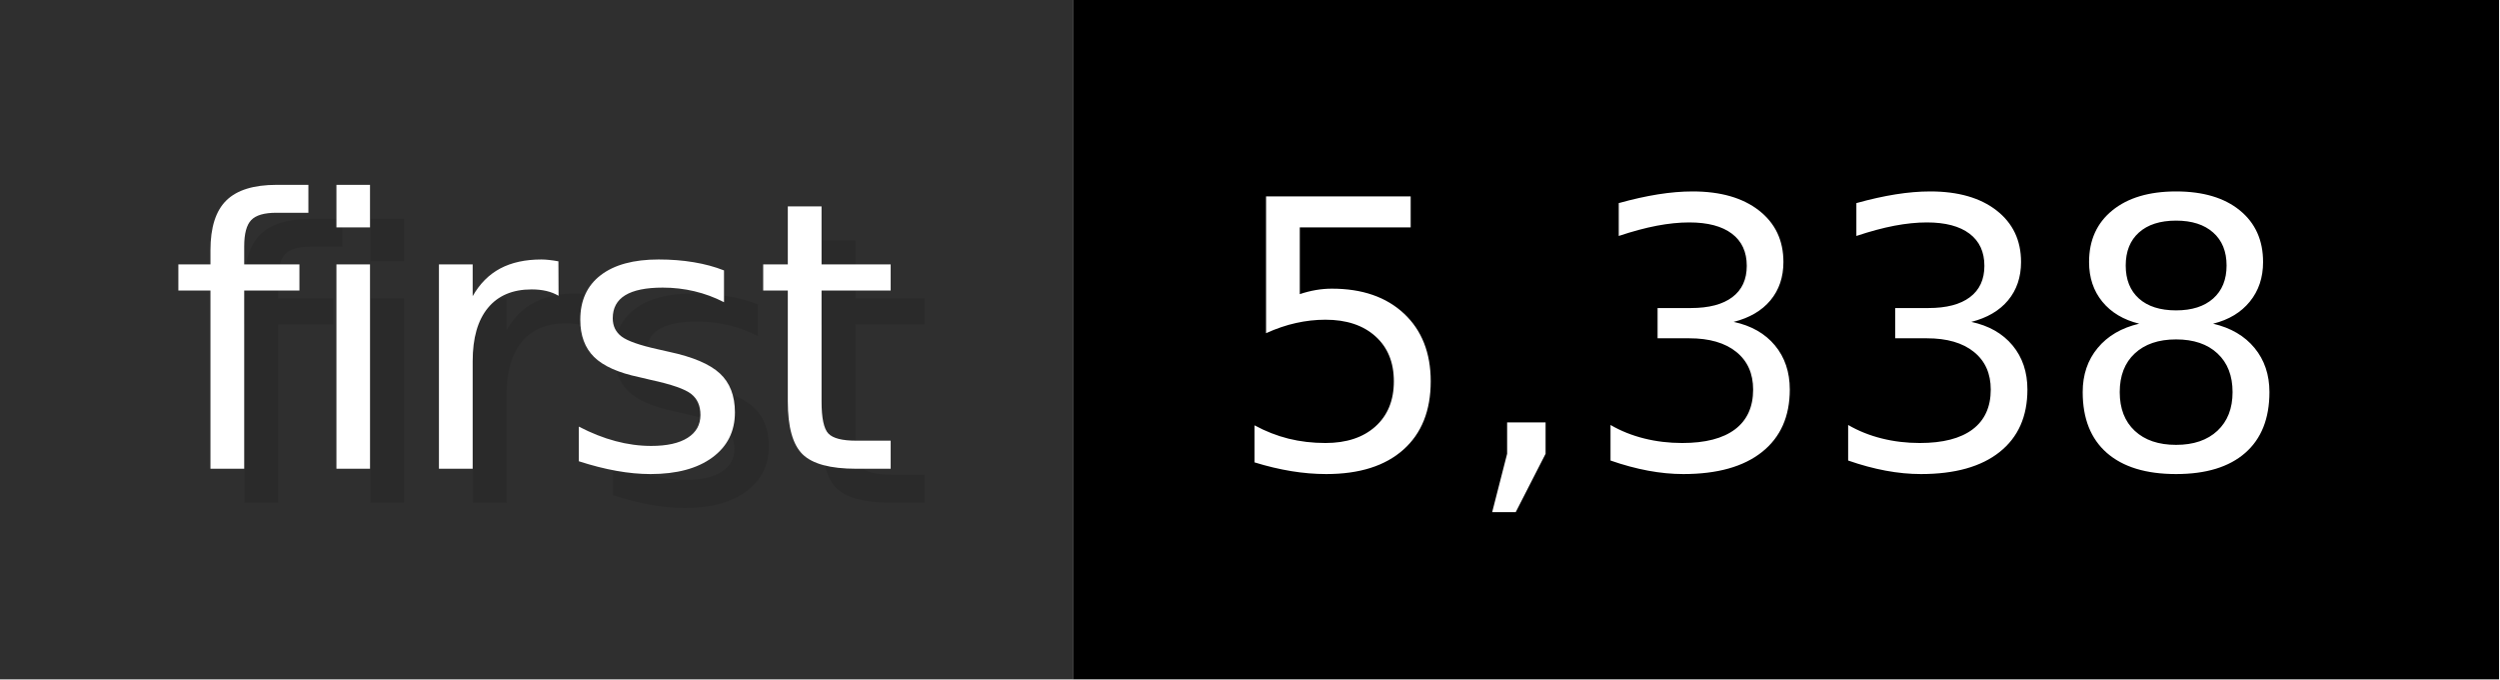
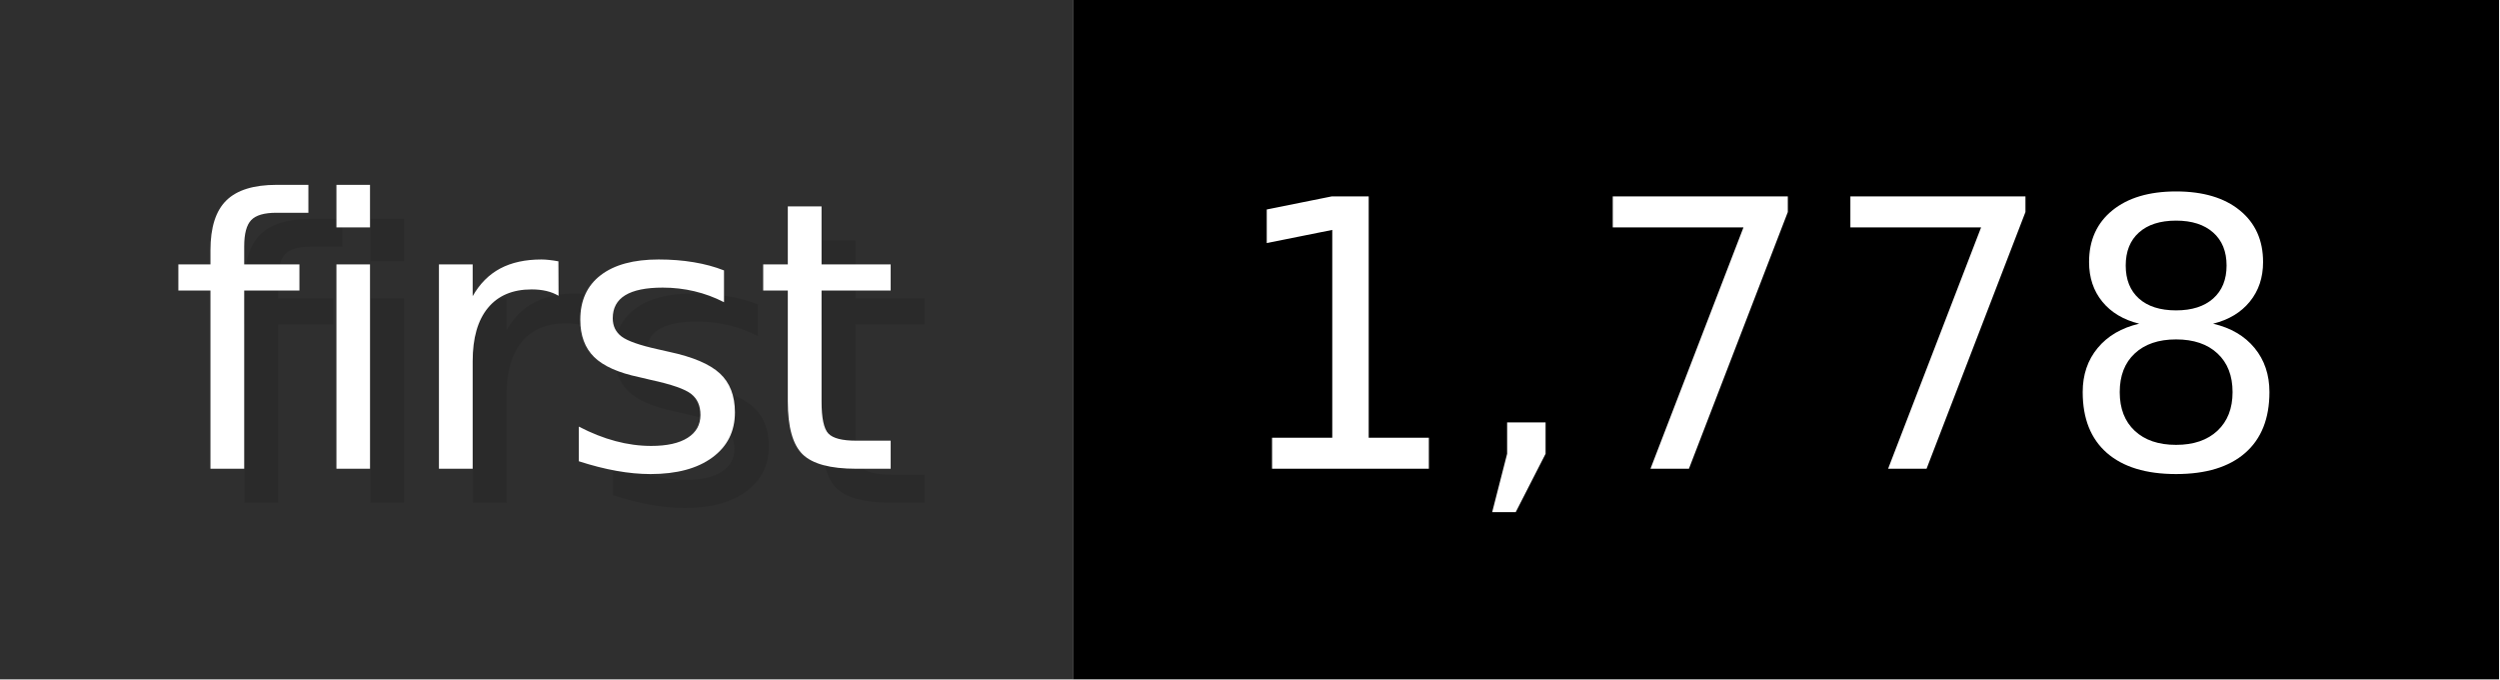
- <svg xmlns="http://www.w3.org/2000/svg" width="73.6" height="20" viewBox="0 0 736 200" role="img" aria-label="first: 5,338">
+ <svg xmlns="http://www.w3.org/2000/svg" width="73.6" height="20" viewBox="0 0 736 200" role="img" aria-label="first: 1,778">
  <g>
    <rect fill="#2F2F2F" width="316" height="200" />
    <rect fill="#" x="316" width="420" height="200" />
  </g>
  <g aria-hidden="true" fill="#fff" text-anchor="start" font-family="Verdana,DejaVu Sans,sans-serif" font-size="110">
    <text x="60" y="148" textLength="216" fill="#000" opacity="0.1">first</text>
    <text x="50" y="138" textLength="216">first</text>
-     <text x="371" y="148" textLength="320" fill="#000" opacity="0.1">5,338</text>
-     <text x="361" y="138" textLength="320">5,338</text>
+     <text x="371" y="148" textLength="320" fill="#000" opacity="0.1">1,778</text>
+     <text x="361" y="138" textLength="320">1,778</text>
  </g>
</svg>
